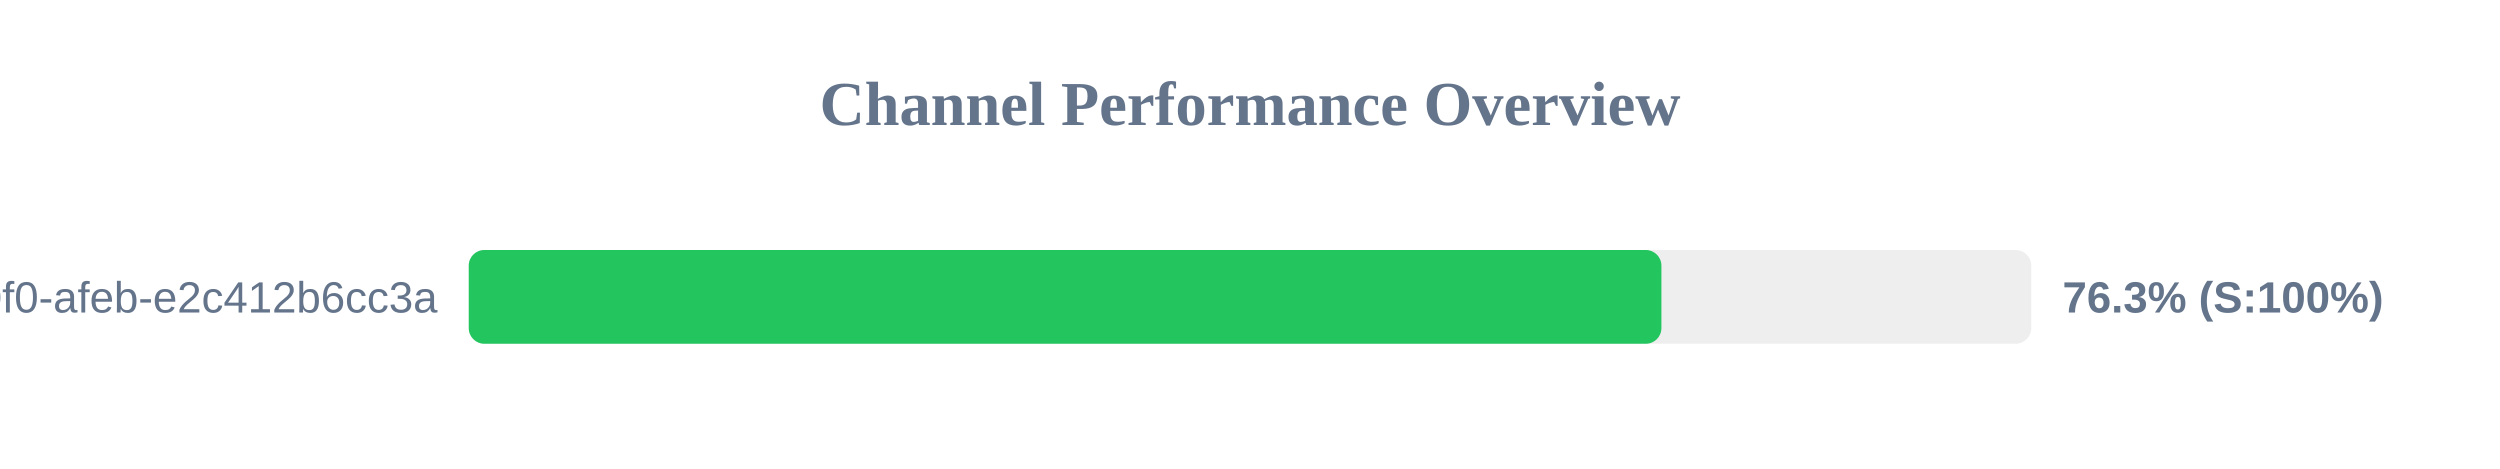
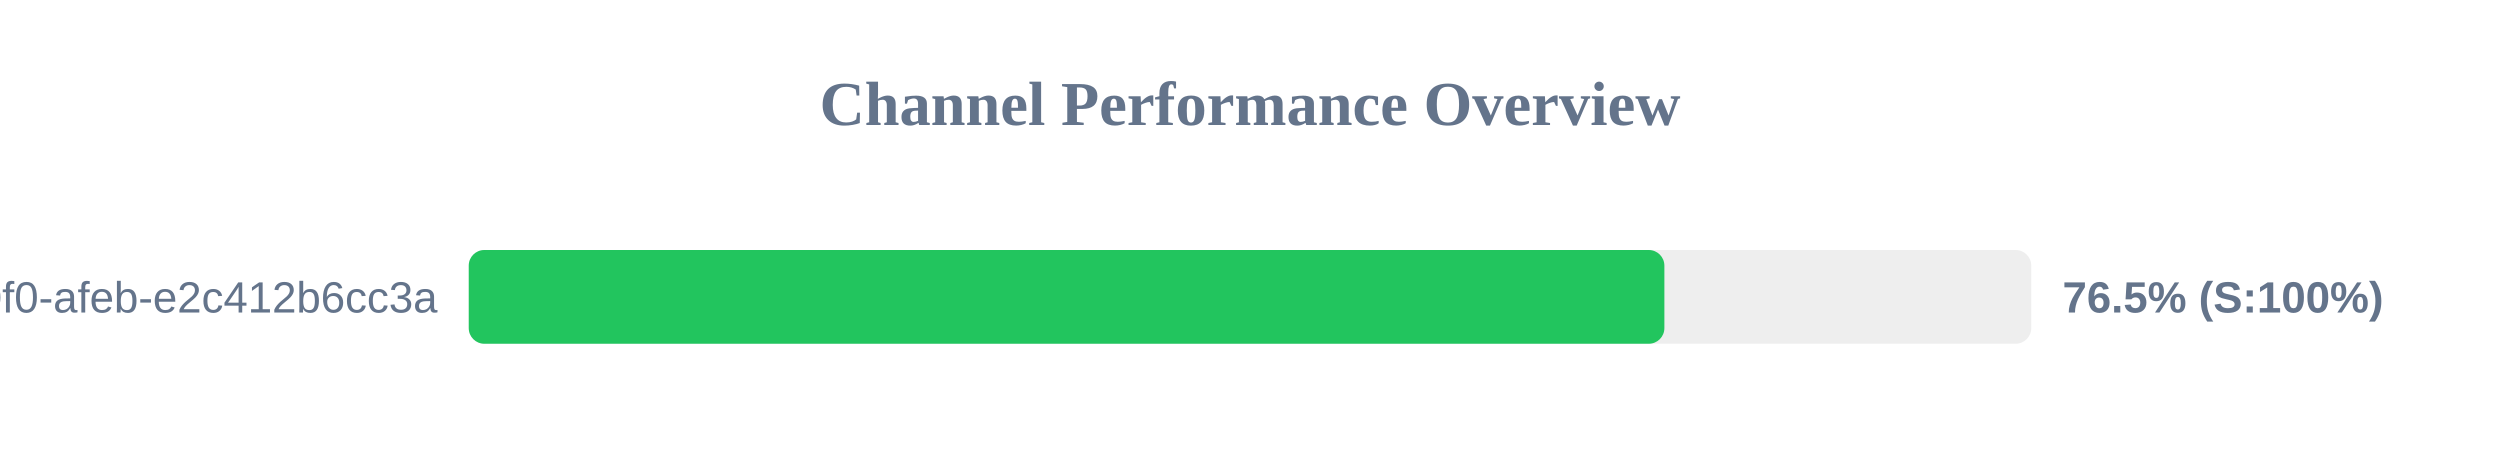
<svg xmlns="http://www.w3.org/2000/svg" width="800" height="150" version="1.1">
  <style>
        .row { font: 14px Arial; fill: #64748b; }
        .score { font: bold 14px Arial; fill: #64748b; }
    </style>
  <text x="400" y="40" text-anchor="middle" font-size="20px" font-weight="bold" fill="#64748b">Channel Performance Overview</text>
  <rect x="150" y="80" width="500" height="30" fill="#eee" rx="5" />
-   <rect x="150" y="80" width="381.65" height="30" fill="#22c55e" rx="5" />
+   <rect x="150" y="80" width="382.6" height="30" fill="#22c55e" rx="5" />
  <text x="140" y="100" text-anchor="end" class="row">?uuid=c6e02cd8-ce11-40f0-afeb-e2c412b6cc3a</text>
-   <text x="660" y="100" text-anchor="start" class="score">76.3% (S:100%)</text>
+   <text x="660" y="100" text-anchor="start" class="score">76.5% (S:100%)</text>
</svg>
